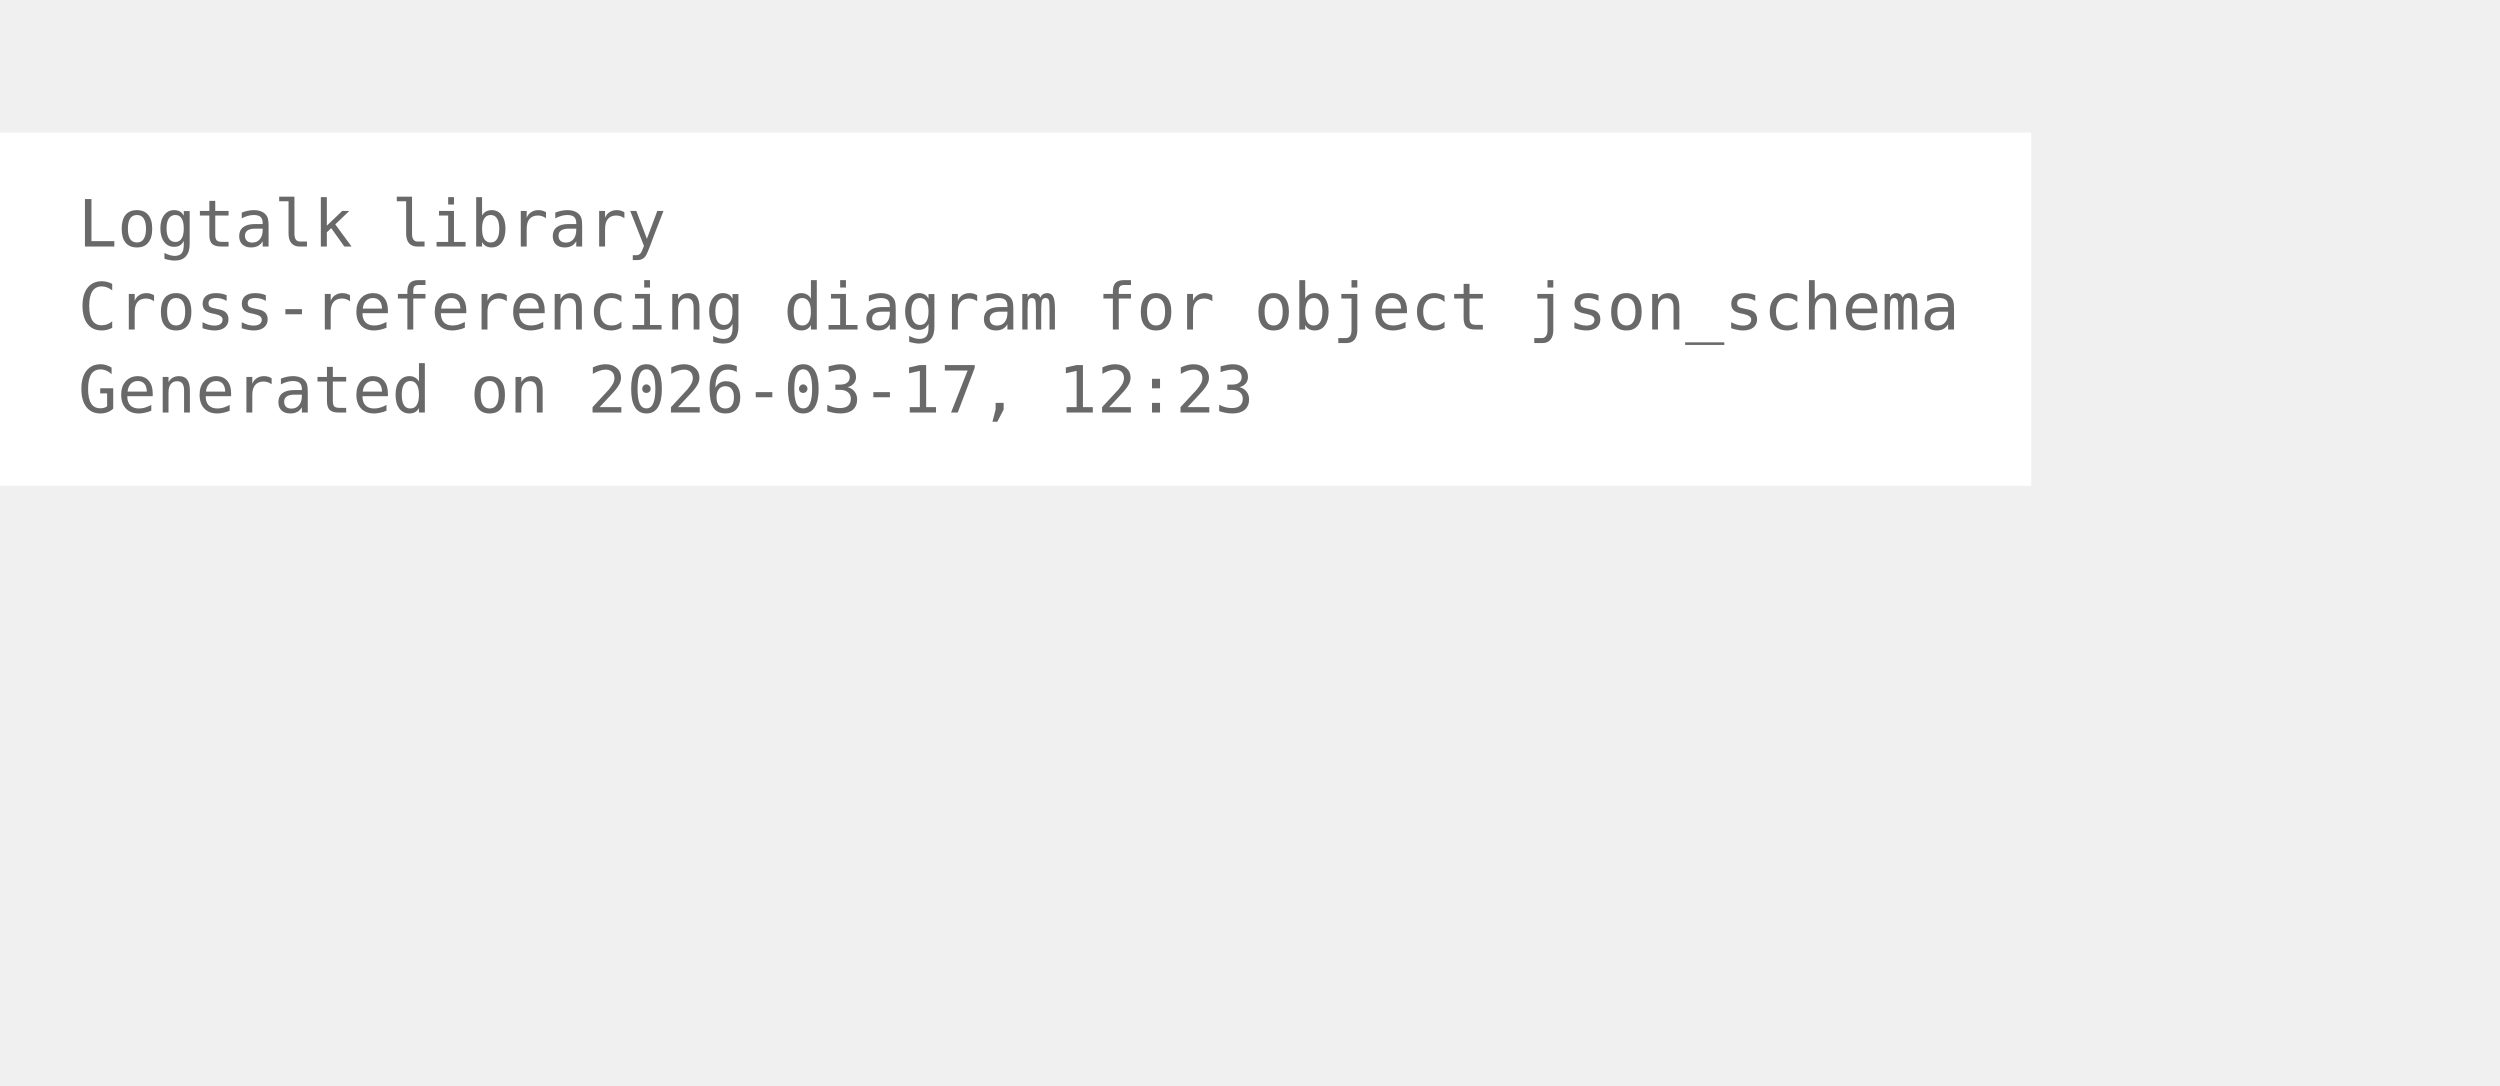
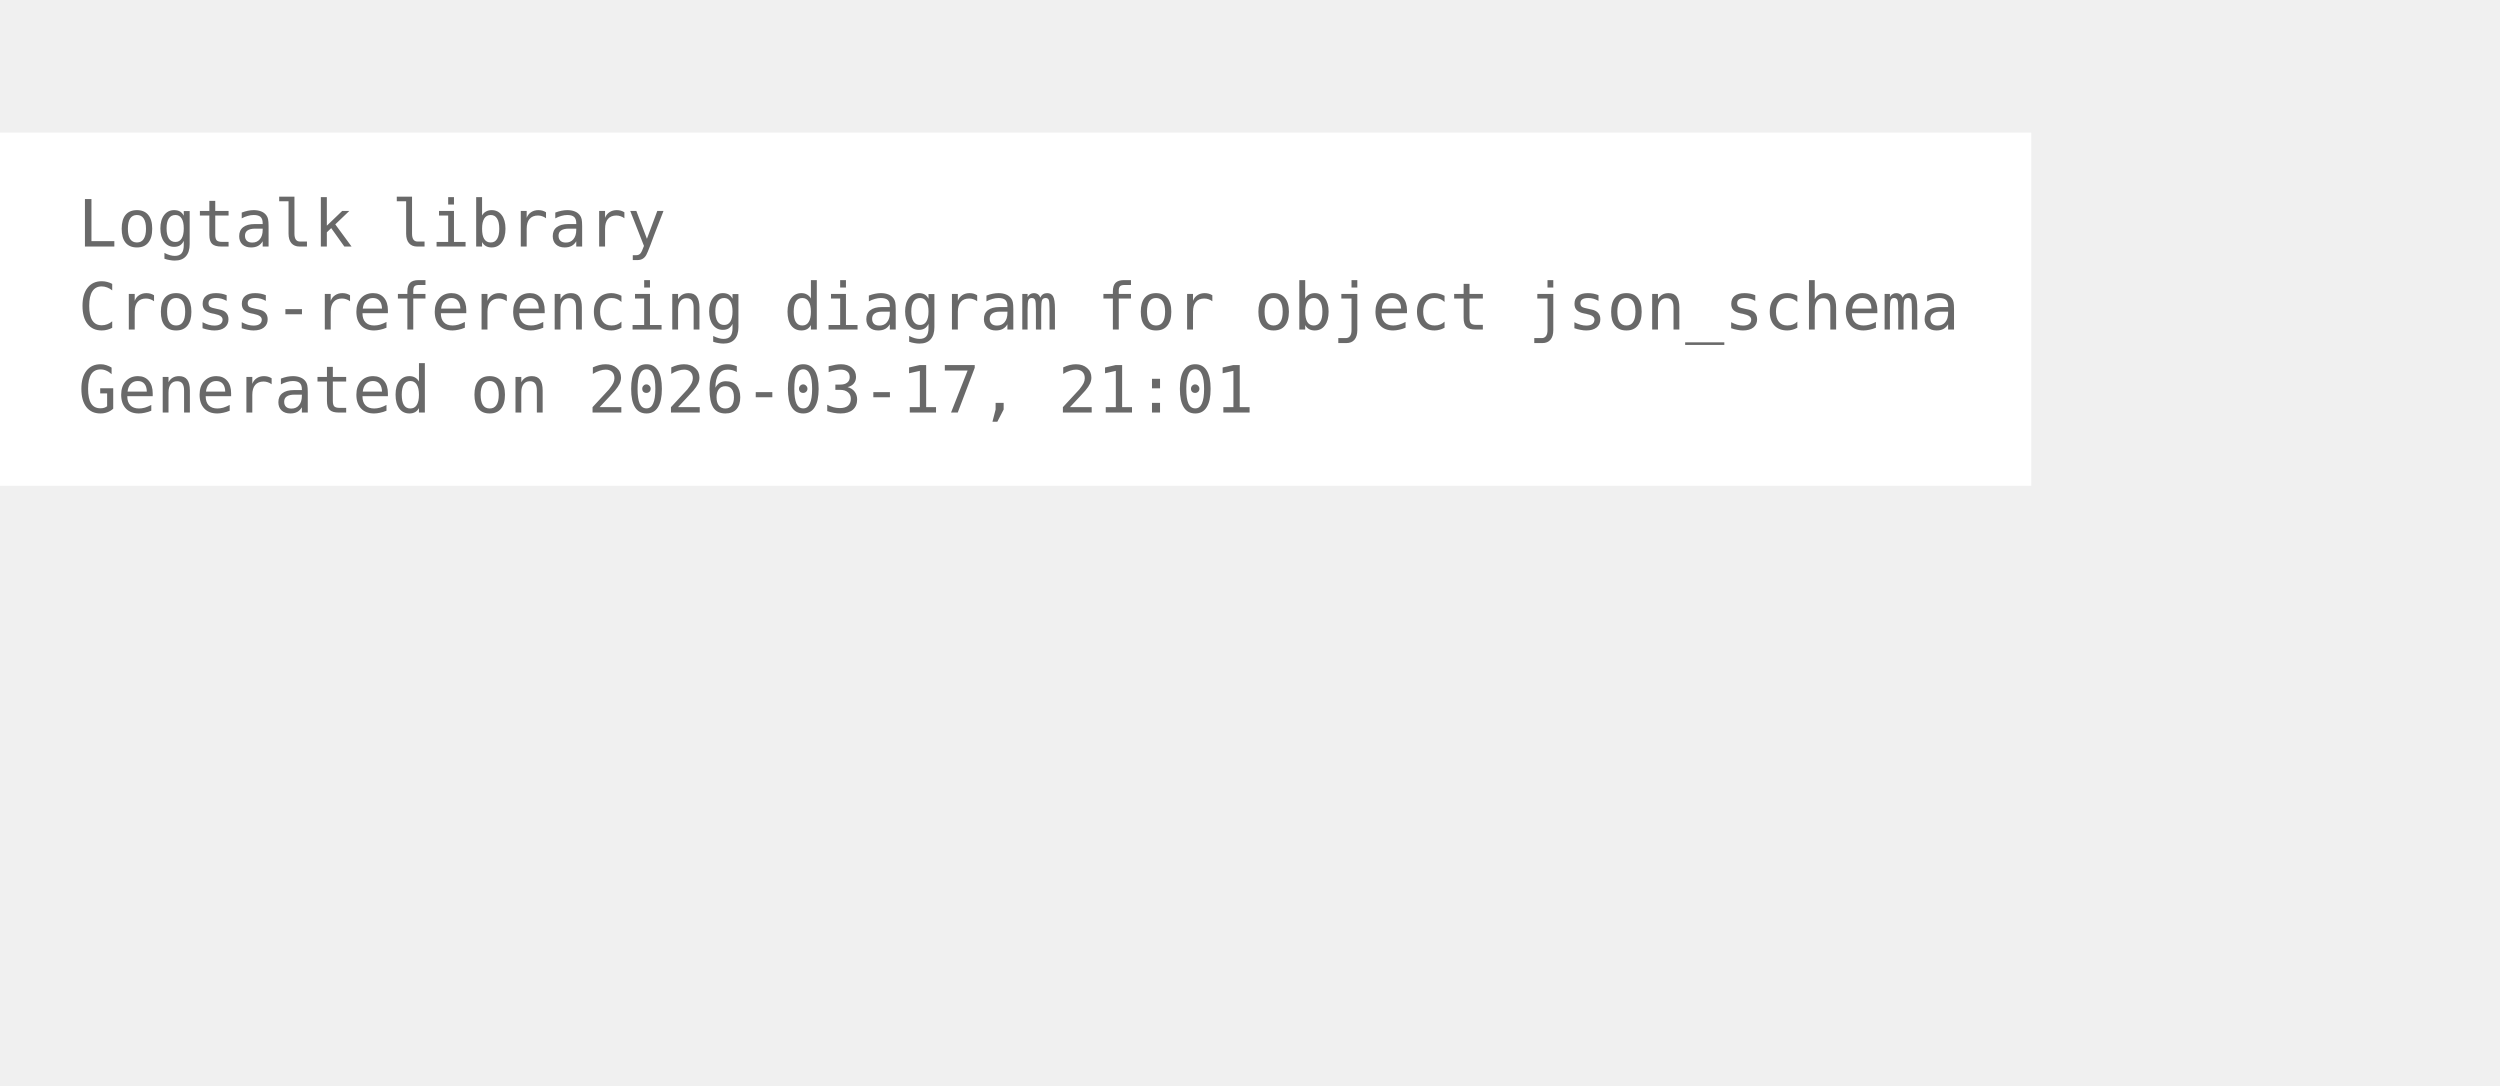
<svg xmlns="http://www.w3.org/2000/svg" width="456pt" height="198pt" viewBox="72.00 72.00 384.00 126.00">
  <g id="graph0" class="graph" transform="scale(1 1) rotate(0) translate(76 122.25)">
    <polygon fill="white" stroke="none" points="-4,4 -4,-50.25 308,-50.25 308,4 -4,4" />
    <text xml:space="preserve" text-anchor="start" x="8" y="-32.75" font-family="Monospace" font-size="10.00" fill="dimgray">Logtalk library</text>
    <text xml:space="preserve" text-anchor="start" x="8" y="-20" font-family="Monospace" font-size="10.00" fill="dimgray">Cross-referencing diagram for object json_schema</text>
-     <text xml:space="preserve" text-anchor="start" x="8" y="-7.25" font-family="Monospace" font-size="10.00" fill="dimgray">Generated on 2026-03-17, 12:23</text>
+     <text xml:space="preserve" text-anchor="start" x="8" y="-7.25" font-family="Monospace" font-size="10.00" fill="dimgray">Generated on 2026-03-17, 21:01</text>
  </g>
</svg>
